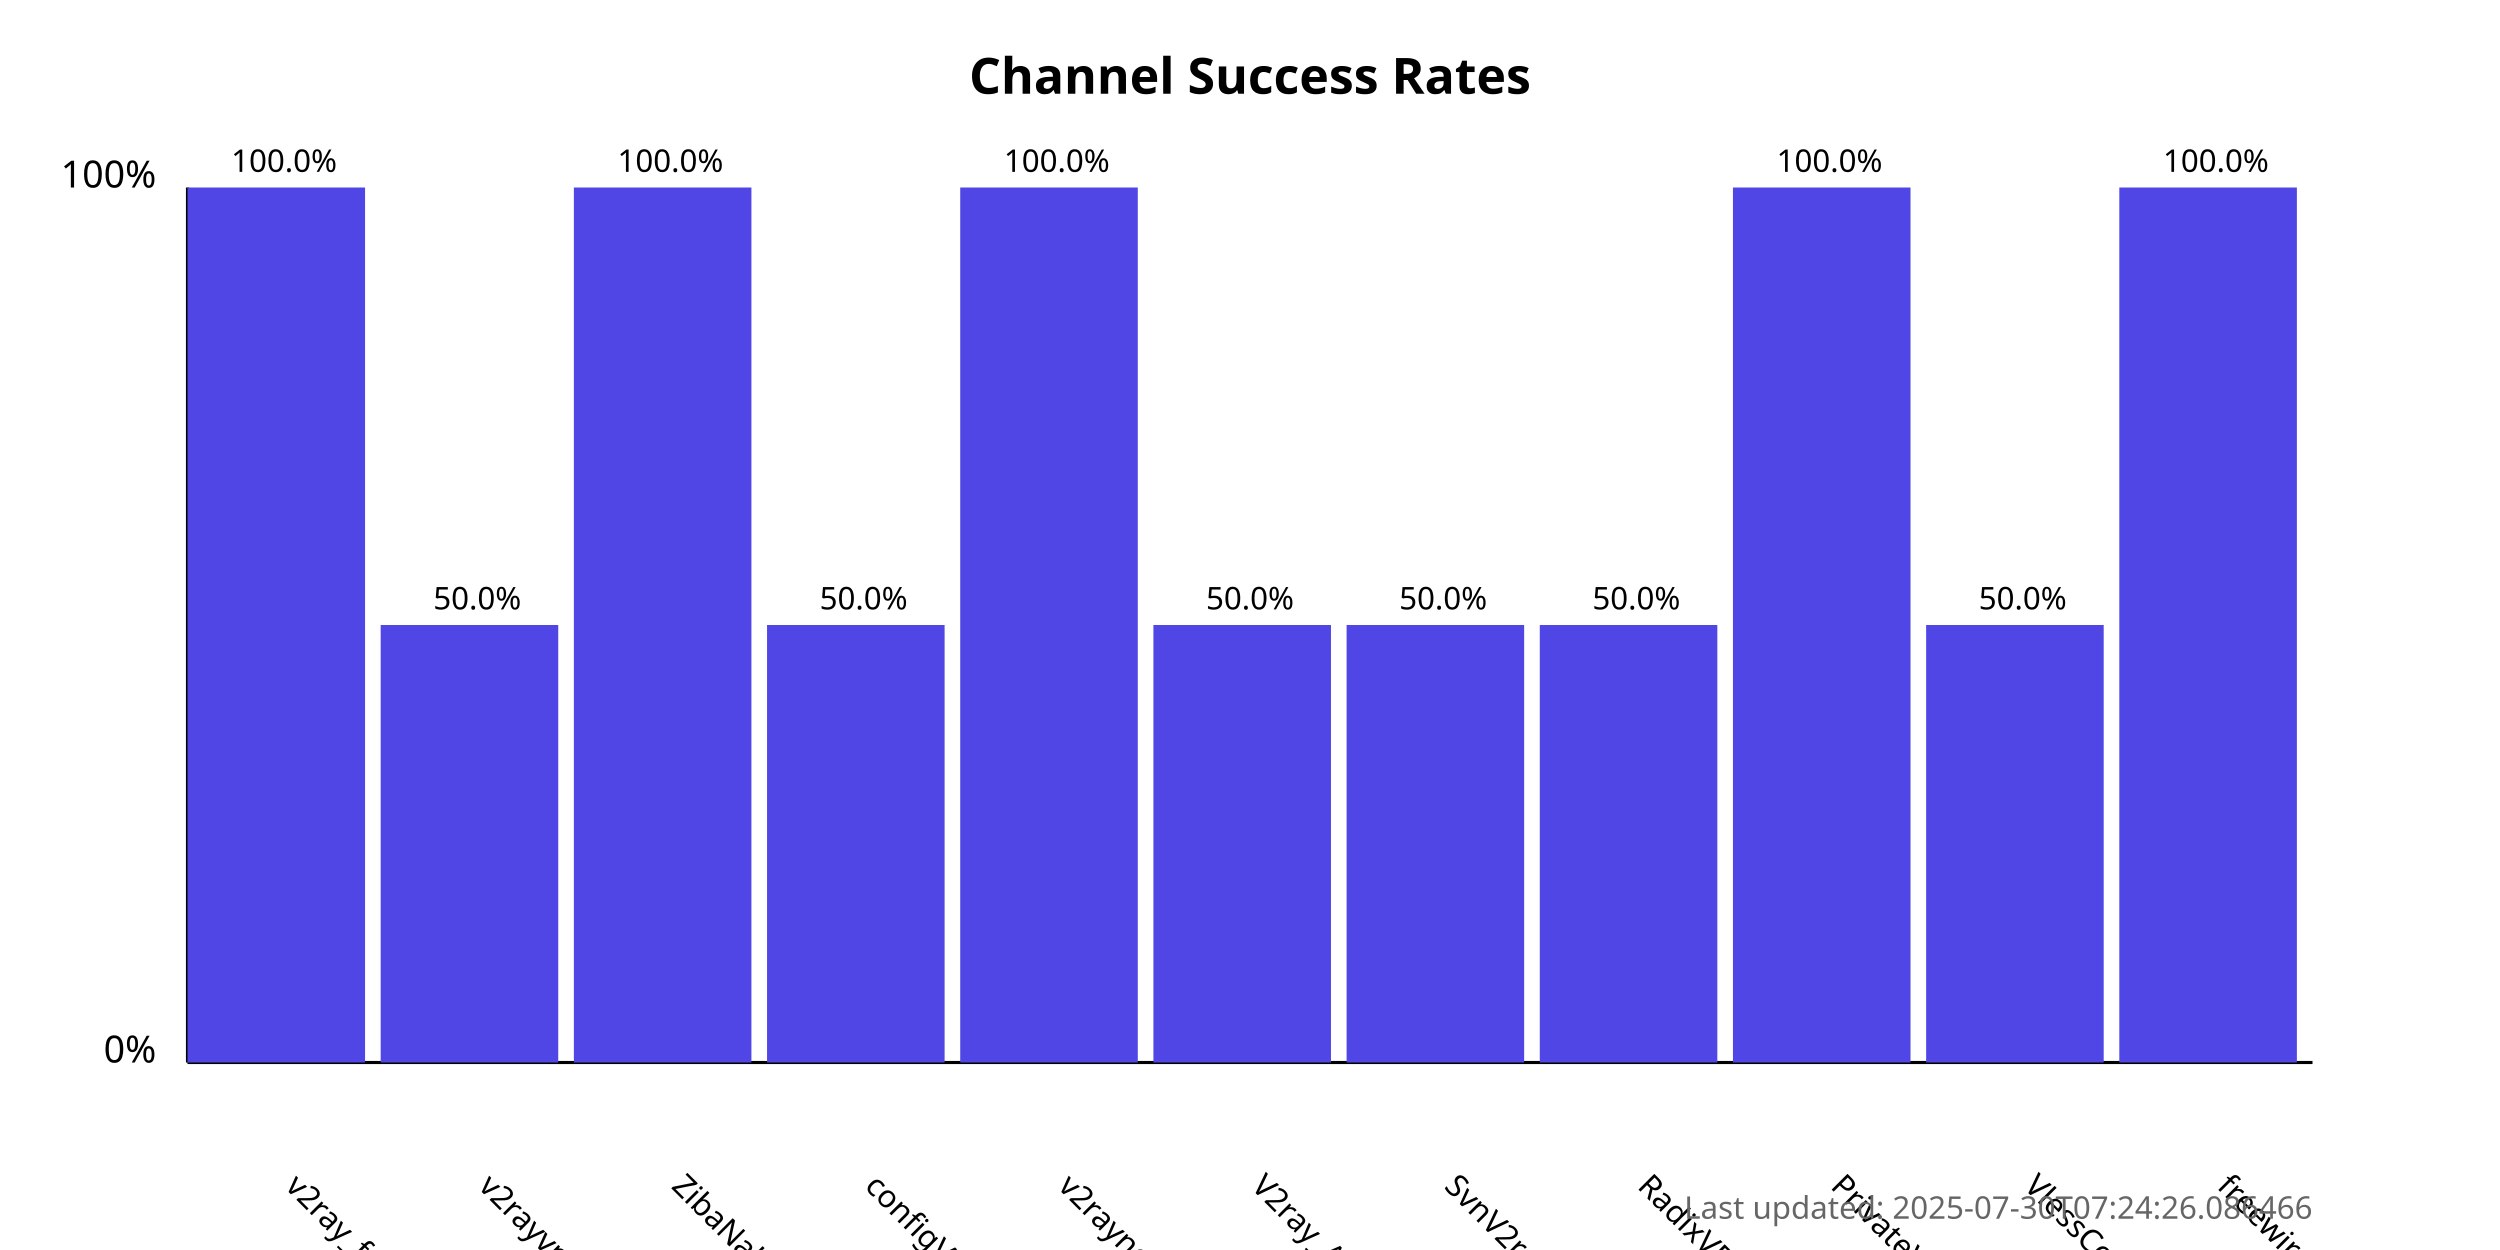
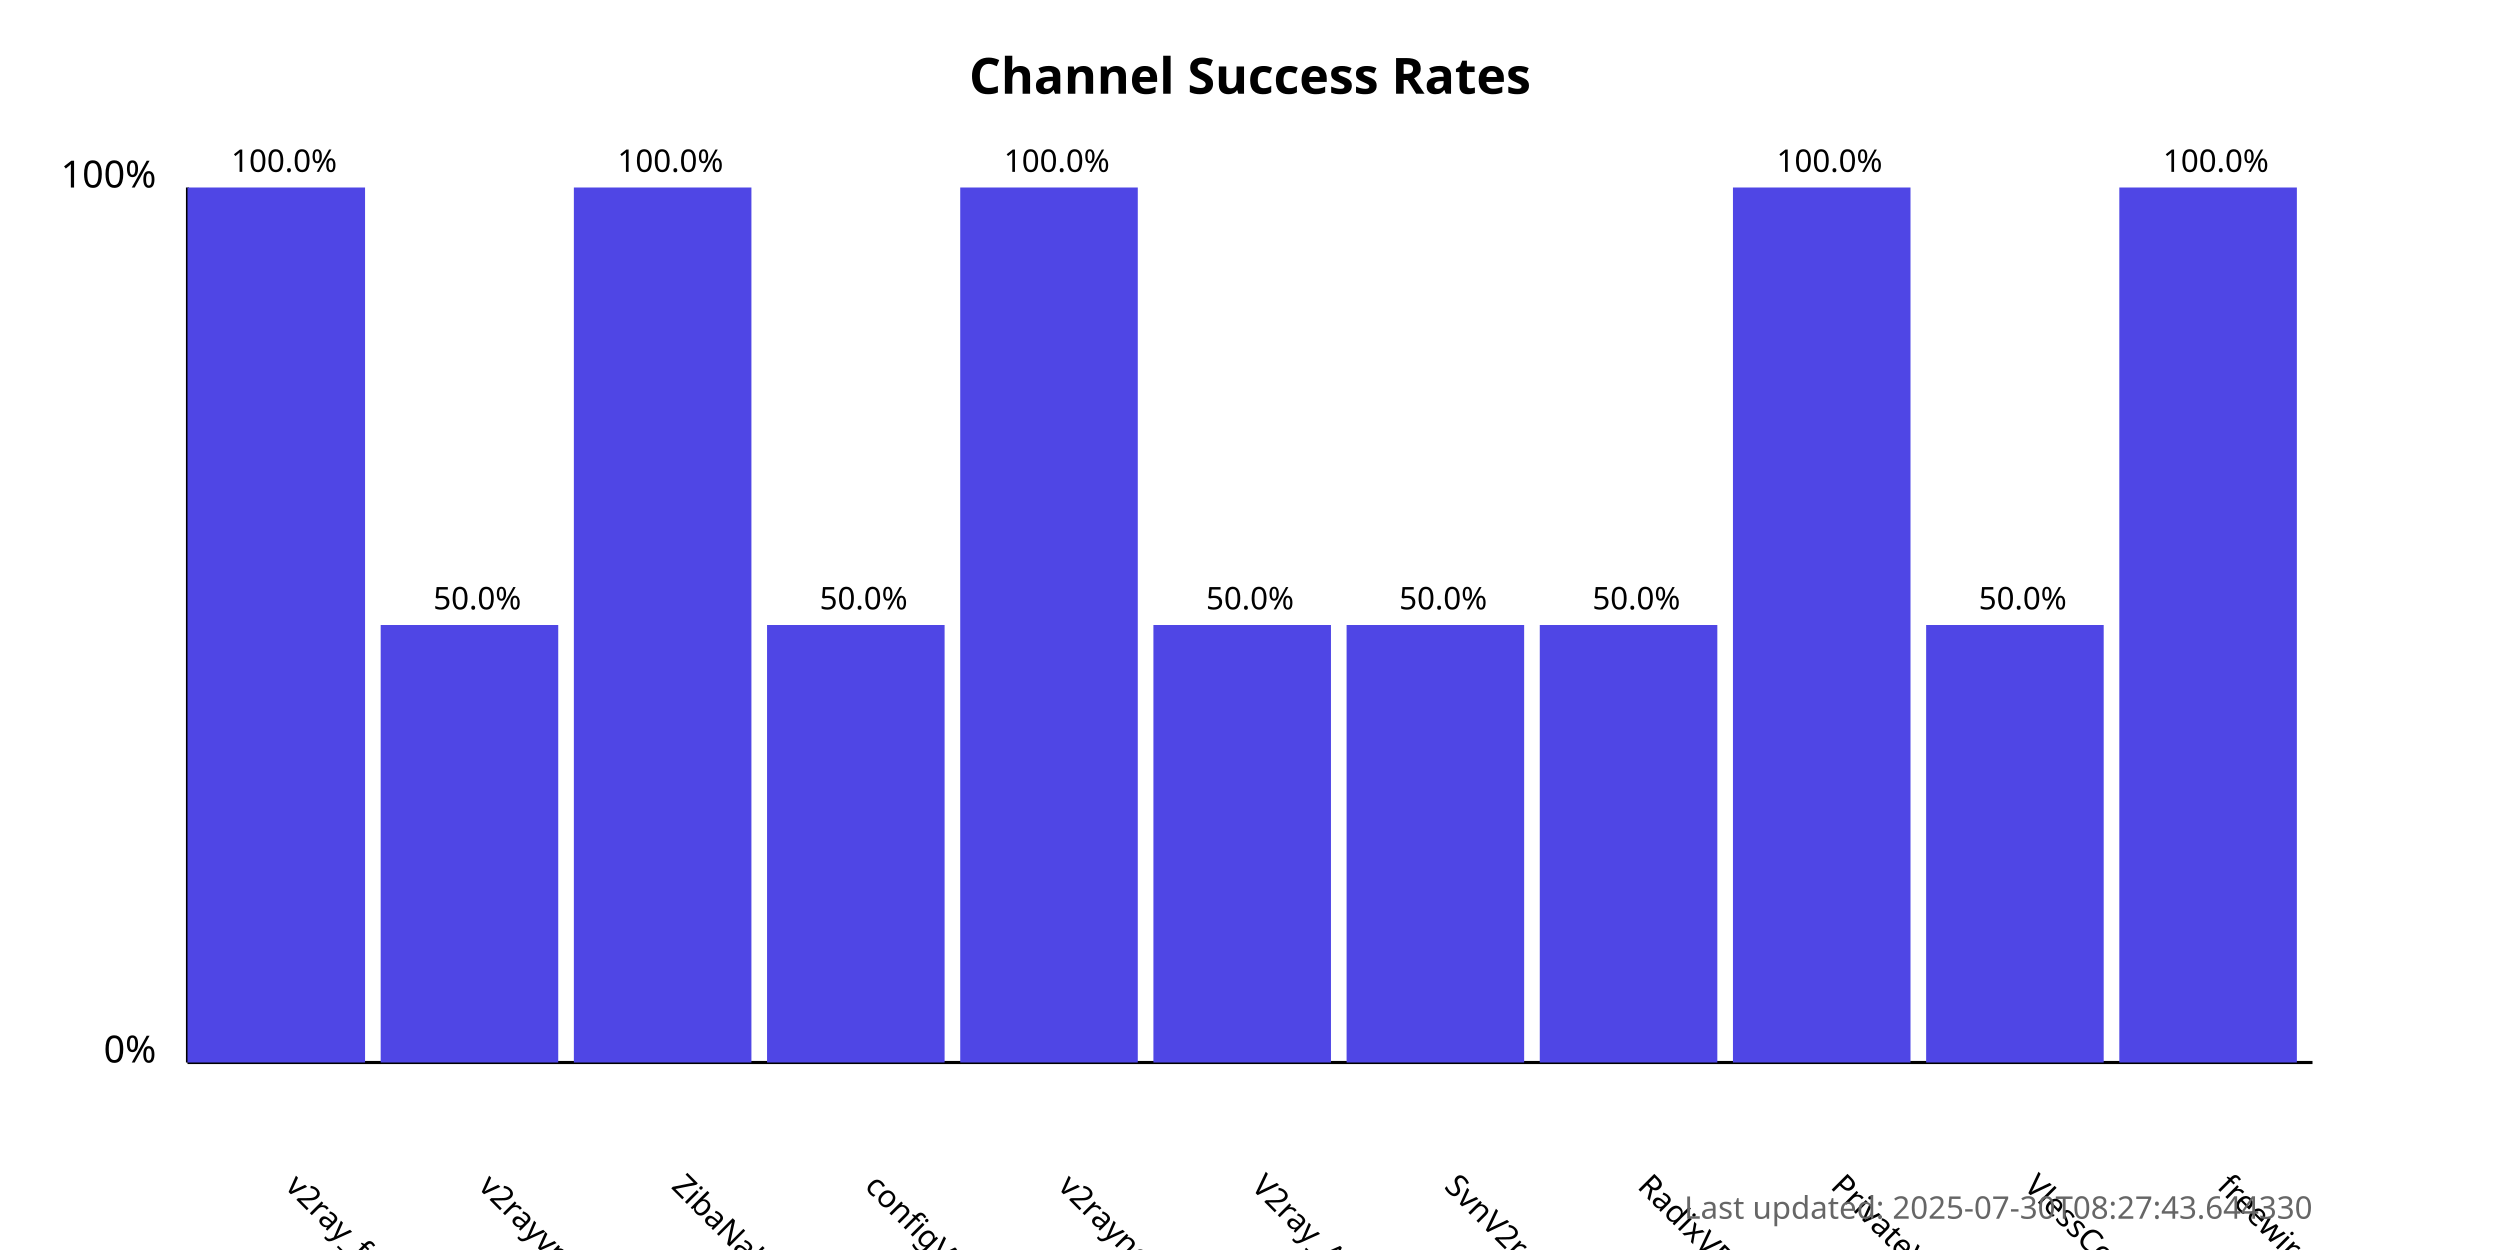
<svg xmlns="http://www.w3.org/2000/svg" width="800" height="400">
  <style>
            .chart-title { font: bold 16px sans-serif; }
            .axis-label { font: 12px sans-serif; }
            .tick-label { font: 10px sans-serif; }
            .bar { fill: #4f46e5; }
            .bar:hover { fill: #6366f1; }
            .timestamp { font: 10px sans-serif; fill: #666; }
        </style>
  <text x="400.0" y="30" text-anchor="middle" class="chart-title">
            Channel Success Rates
        </text>
  <line x1="60" y1="340" x2="60" y2="60" stroke="black" stroke-width="1" />
  <line x1="60" y1="340" x2="740" y2="340" stroke="black" stroke-width="1" />
  <text x="50" y="340" text-anchor="end" class="axis-label">0%</text>
  <text x="50" y="60" text-anchor="end" class="axis-label">100%</text>
  <g>
    <rect x="60" y="60.0" width="56.818" height="280.0" class="bar" />
    <text x="90.909" y="380" transform="rotate(45, 90.90909, 380)" text-anchor="start" class="tick-label">
                v2ray_free_conf
            </text>
    <text x="90.909" y="55.0" text-anchor="middle" class="tick-label">
                100.0%
            </text>
  </g>
  <g>
    <rect x="121.818" y="200.0" width="56.818" height="140.0" class="bar" />
    <text x="152.727" y="380" transform="rotate(45, 152.7273, 380)" text-anchor="start" class="tick-label">
                v2rayvpno
            </text>
    <text x="152.727" y="195.0" text-anchor="middle" class="tick-label">
                50.0%
            </text>
  </g>
  <g>
    <rect x="183.636" y="60.0" width="56.818" height="280.0" class="bar" />
    <text x="214.545" y="380" transform="rotate(45, 214.5455, 380)" text-anchor="start" class="tick-label">
                ZibaNabz
            </text>
    <text x="214.545" y="55.0" text-anchor="middle" class="tick-label">
                100.0%
            </text>
  </g>
  <g>
    <rect x="245.455" y="200.0" width="56.818" height="140.0" class="bar" />
    <text x="276.364" y="380" transform="rotate(45, 276.3636, 380)" text-anchor="start" class="tick-label">
                configV2rayForFree
            </text>
    <text x="276.364" y="195.0" text-anchor="middle" class="tick-label">
                50.0%
            </text>
  </g>
  <g>
    <rect x="307.273" y="60.0" width="56.818" height="280.0" class="bar" />
    <text x="338.182" y="380" transform="rotate(45, 338.1818, 380)" text-anchor="start" class="tick-label">
                v2rayngvpn
            </text>
    <text x="338.182" y="55.0" text-anchor="middle" class="tick-label">
                100.0%
            </text>
  </g>
  <g>
    <rect x="369.091" y="200.0" width="56.818" height="140.0" class="bar" />
    <text x="400.0" y="380" transform="rotate(45, 400.0, 380)" text-anchor="start" class="tick-label">
                V2ray_Alpha
            </text>
    <text x="400.0" y="195.0" text-anchor="middle" class="tick-label">
                50.0%
            </text>
  </g>
  <g>
    <rect x="430.909" y="200.0" width="56.818" height="140.0" class="bar" />
    <text x="461.818" y="380" transform="rotate(45, 461.8182, 380)" text-anchor="start" class="tick-label">
                SvnV2ray
            </text>
    <text x="461.818" y="195.0" text-anchor="middle" class="tick-label">
                50.0%
            </text>
  </g>
  <g>
    <rect x="492.727" y="200.0" width="56.818" height="140.0" class="bar" />
    <text x="523.636" y="380" transform="rotate(45, 523.6364, 380)" text-anchor="start" class="tick-label">
                RadixVPN
            </text>
    <text x="523.636" y="195.0" text-anchor="middle" class="tick-label">
                50.0%
            </text>
  </g>
  <g>
    <rect x="554.545" y="60.0" width="56.818" height="280.0" class="bar" />
    <text x="585.455" y="380" transform="rotate(45, 585.4545, 380)" text-anchor="start" class="tick-label">
                PrivateVPNs
            </text>
    <text x="585.455" y="55.0" text-anchor="middle" class="tick-label">
                100.0%
            </text>
  </g>
  <g>
    <rect x="616.364" y="200.0" width="56.818" height="140.0" class="bar" />
    <text x="647.273" y="380" transform="rotate(45, 647.2727, 380)" text-anchor="start" class="tick-label">
                VlessConfig
            </text>
    <text x="647.273" y="195.0" text-anchor="middle" class="tick-label">
                50.0%
            </text>
  </g>
  <g>
    <rect x="678.182" y="60.0" width="56.818" height="280.0" class="bar" />
    <text x="709.091" y="380" transform="rotate(45, 709.0909, 380)" text-anchor="start" class="tick-label">
                freewireguard
            </text>
    <text x="709.091" y="55.0" text-anchor="middle" class="tick-label">
                100.0%
            </text>
  </g>
  <text x="740" y="390" text-anchor="end" class="timestamp">
-             Last updated: 2025-07-30T07:24:26.086466
+             Last updated: 2025-07-30T08:27:43.644330
        </text>
</svg>
